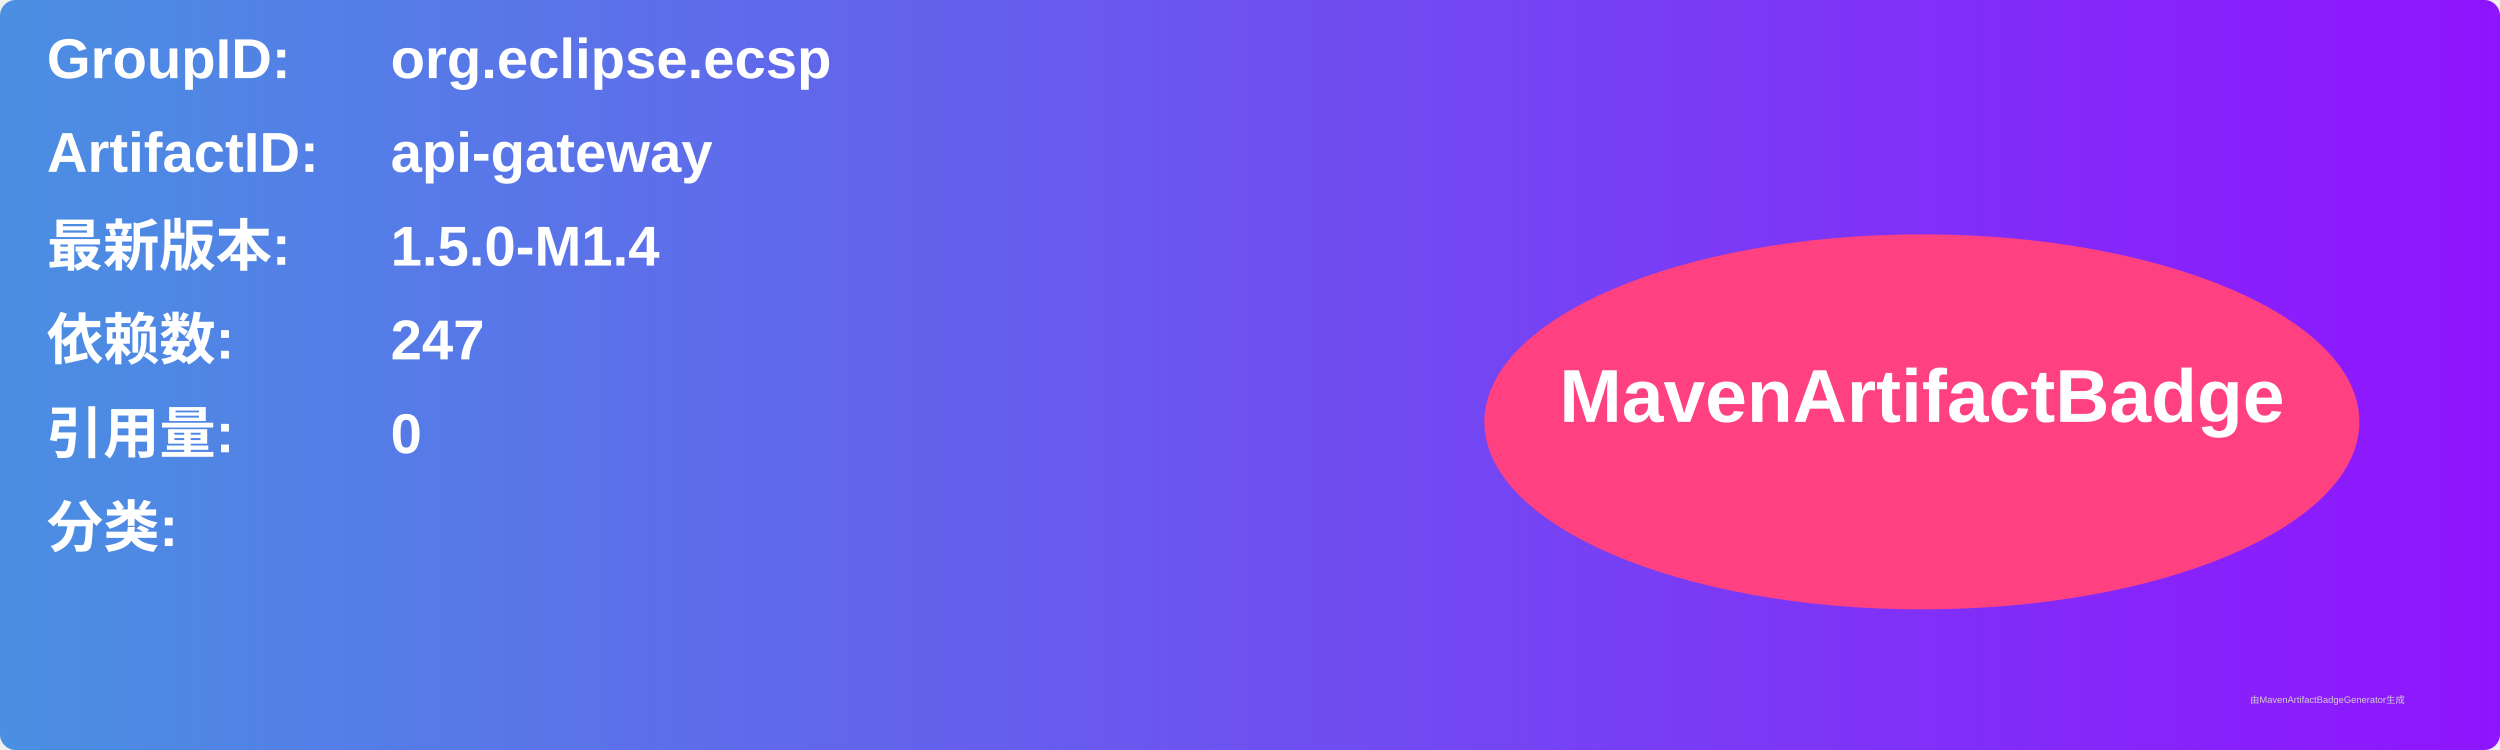
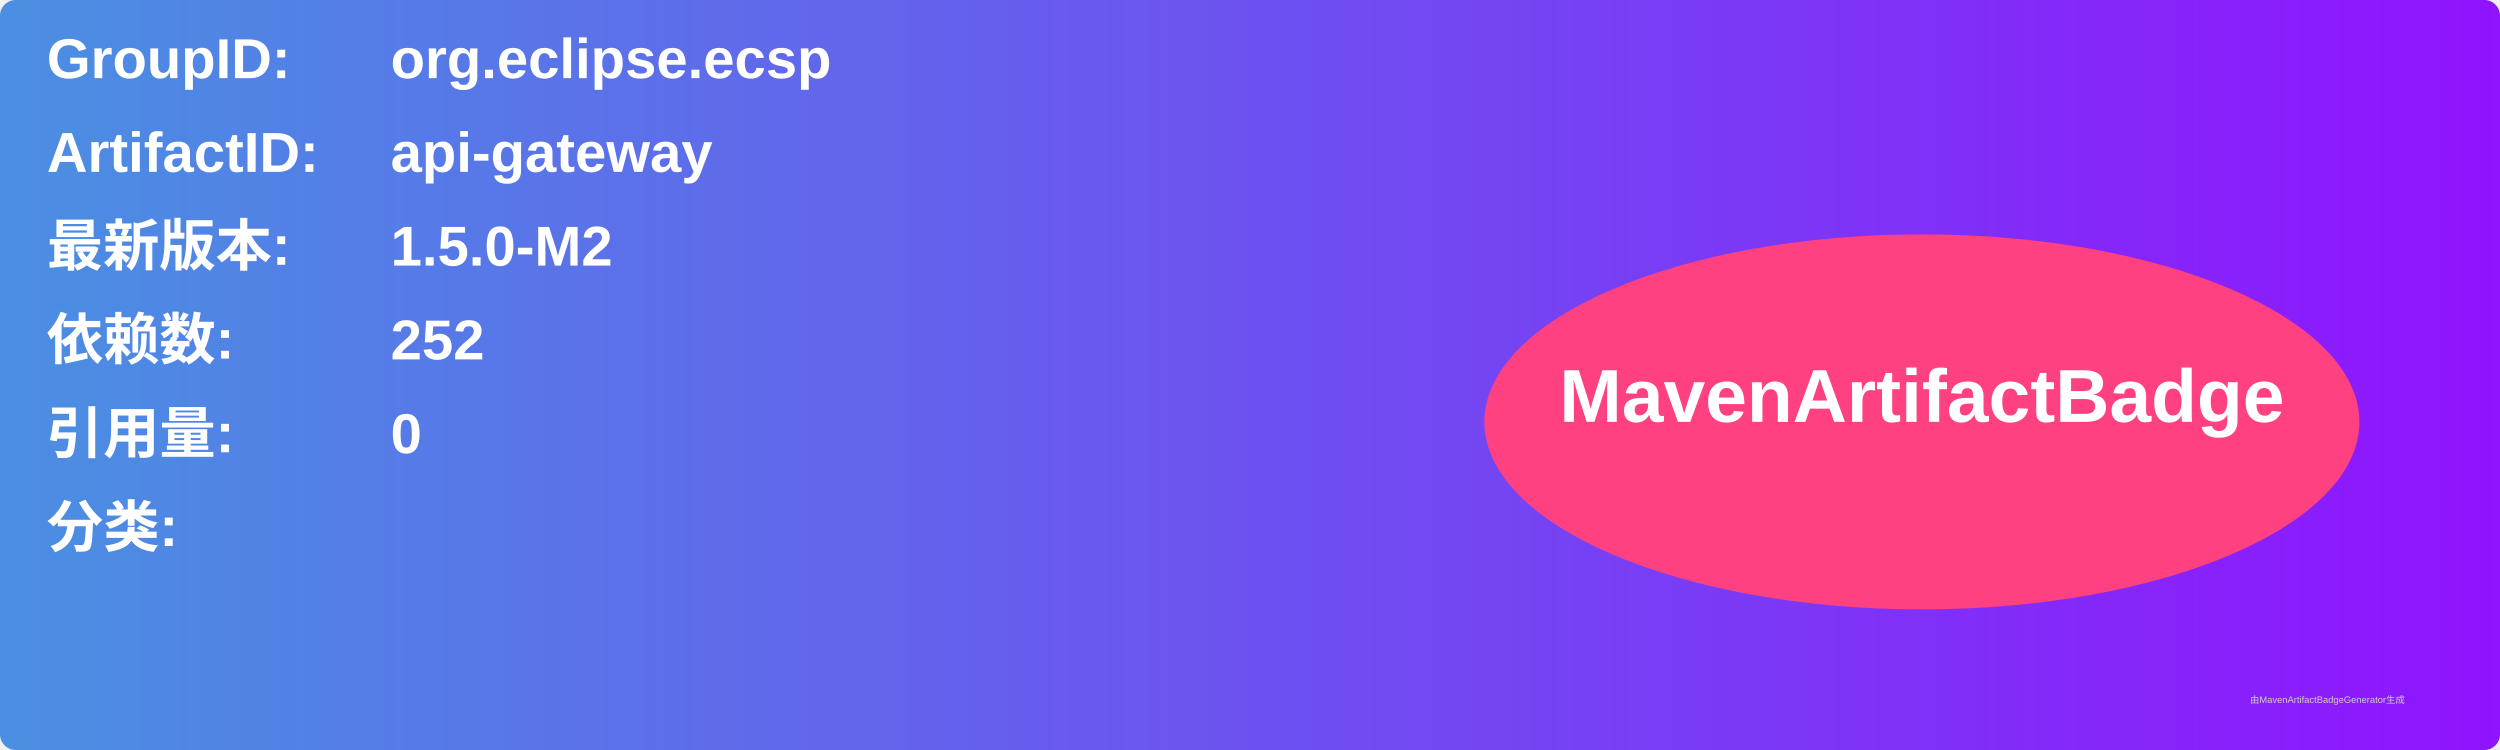
<svg xmlns="http://www.w3.org/2000/svg" width="800" height="240" viewBox="0 0 800 240">
  <linearGradient id="grad" x1="0%" y1="0%" x2="100%" y2="0%">
    <stop offset="0%" stop-color="#4a90e2" />
    <stop offset="100%" stop-color="#9013fe" />
  </linearGradient>
  <rect width="100%" height="100%" rx="5" ry="5" fill="url(#grad)" />
  <g transform="translate(15, 15)">
    <text x="0" y="10" font-family="Arial" font-size="18" fill="white" font-weight="bold" width="260">GroupID:</text>
    <text x="110" y="10" font-family="Arial" font-size="18" fill="white" font-weight="bold" width="460">org.eclipse.ecsp</text>
    <text x="0" y="40" font-family="Arial" font-size="18" fill="white" font-weight="bold" width="260">ArtifactID:</text>
    <text x="110" y="40" font-family="Arial" font-size="18" fill="white" font-weight="bold" width="460">api-gateway</text>
    <text x="0" y="70" font-family="Arial" font-size="18" fill="white" font-weight="bold">最新版本:</text>
    <text x="110" y="70" font-family="Arial" font-size="18" fill="white" font-weight="bold">
-       <tspan font-weight="bold">1.5.0-M1.4</tspan>
+       <tspan font-weight="bold">1.5.0-M2</tspan>
    </text>
    <text x="0" y="100" font-family="Arial" font-size="18" fill="white" font-weight="bold">依赖数: </text>
    <text x="110" y="100" font-family="Arial" font-size="18" fill="white">
-       <tspan font-weight="bold">247</tspan>
+       <tspan font-weight="bold">252</tspan>
    </text>
    <text x="0" y="130" font-family="Arial" font-size="18" fill="white" font-weight="bold">引用量: </text>
    <text x="110" y="130" font-family="Arial" font-size="18" fill="white">
      <tspan font-weight="bold">0</tspan>
    </text>
    <text x="0" y="160" font-family="Arial" font-size="18" fill="white" font-weight="bold">分类:</text>
    <text x="10" y="190" font-family="Arial" font-size="10" fill="white">
      <tspan font-weight="bold" />
    </text>
    <ellipse cx="600" cy="120" rx="140" ry="60" fill="#ff4081" />
    <text x="600" y="120" text-anchor="middle" font-family="Arial" font-size="24" fill="white" font-weight="bold">MavenArtifactBadge</text>
  </g>
  <text x="720" y="225" font-family="Arial" font-size="3" fill="#d0d0d0">由MavenArtifactBadgeGenerator生成</text>
</svg>
